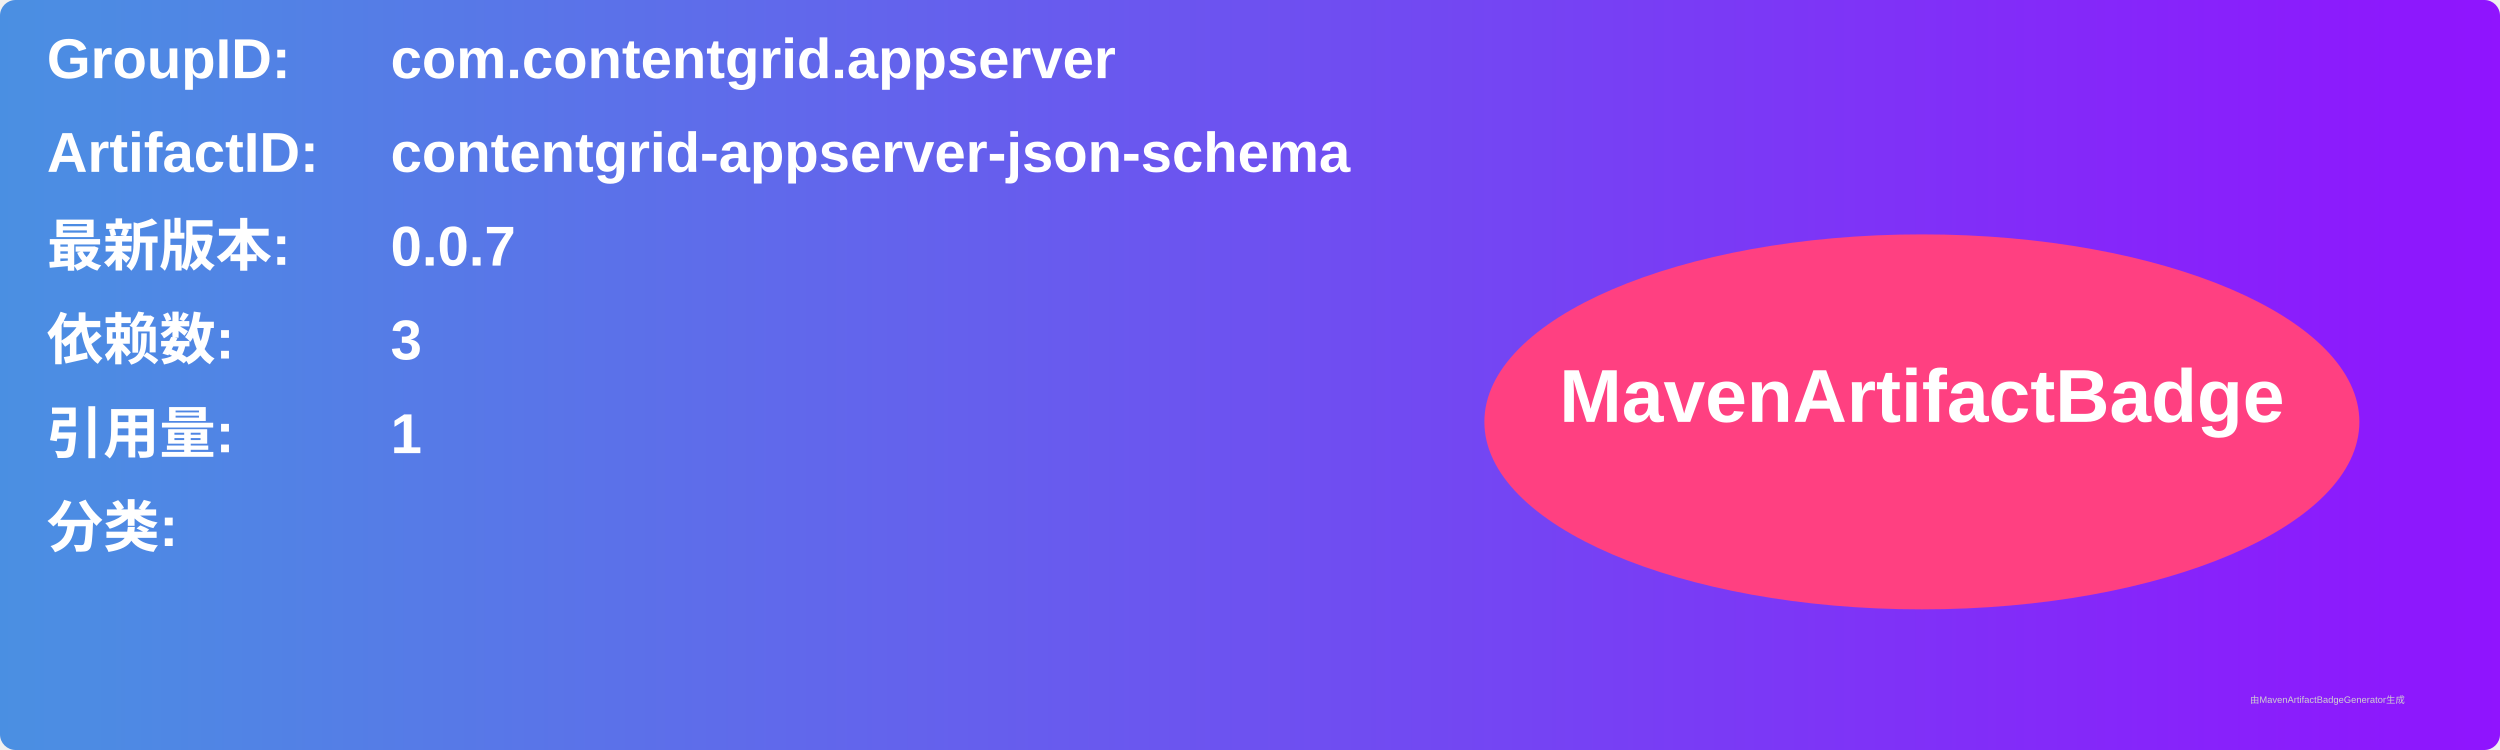
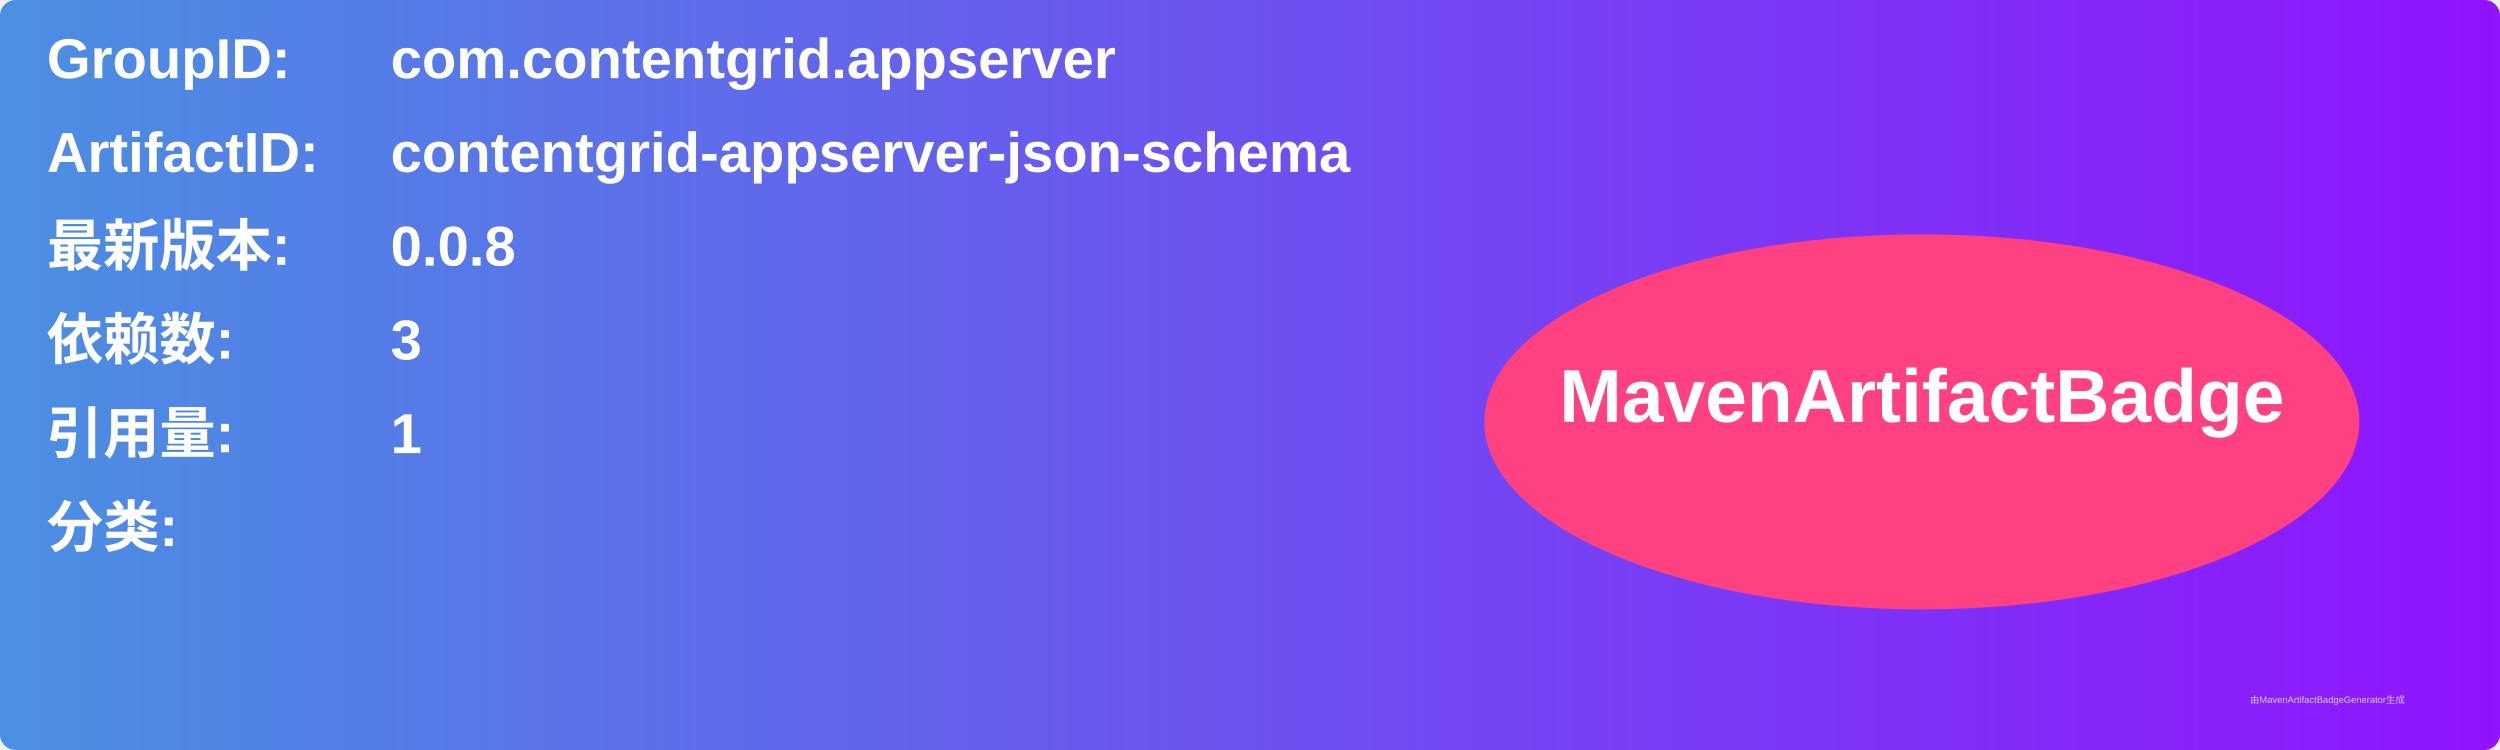
<svg xmlns="http://www.w3.org/2000/svg" width="800" height="240" viewBox="0 0 800 240">
  <linearGradient id="grad" x1="0%" y1="0%" x2="100%" y2="0%">
    <stop offset="0%" stop-color="#4a90e2" />
    <stop offset="100%" stop-color="#9013fe" />
  </linearGradient>
  <rect width="100%" height="100%" rx="5" ry="5" fill="url(#grad)" />
  <g transform="translate(15, 15)">
    <text x="0" y="10" font-family="Arial" font-size="18" fill="white" font-weight="bold" width="260">GroupID:</text>
    <text x="110" y="10" font-family="Arial" font-size="18" fill="white" font-weight="bold" width="460">com.contentgrid.appserver</text>
    <text x="0" y="40" font-family="Arial" font-size="18" fill="white" font-weight="bold" width="260">ArtifactID:</text>
    <text x="110" y="40" font-family="Arial" font-size="18" fill="white" font-weight="bold" width="460">contentgrid-appserver-json-schema</text>
    <text x="0" y="70" font-family="Arial" font-size="18" fill="white" font-weight="bold">最新版本:</text>
    <text x="110" y="70" font-family="Arial" font-size="18" fill="white" font-weight="bold">
-       <tspan font-weight="bold">0.0.7</tspan>
+       <tspan font-weight="bold">0.0.8</tspan>
    </text>
    <text x="0" y="100" font-family="Arial" font-size="18" fill="white" font-weight="bold">依赖数: </text>
    <text x="110" y="100" font-family="Arial" font-size="18" fill="white">
      <tspan font-weight="bold">3</tspan>
    </text>
    <text x="0" y="130" font-family="Arial" font-size="18" fill="white" font-weight="bold">引用量: </text>
    <text x="110" y="130" font-family="Arial" font-size="18" fill="white">
      <tspan font-weight="bold">1</tspan>
    </text>
    <text x="0" y="160" font-family="Arial" font-size="18" fill="white" font-weight="bold">分类:</text>
    <text x="10" y="190" font-family="Arial" font-size="10" fill="white">
      <tspan font-weight="bold" />
    </text>
    <ellipse cx="600" cy="120" rx="140" ry="60" fill="#ff4081" />
    <text x="600" y="120" text-anchor="middle" font-family="Arial" font-size="24" fill="white" font-weight="bold">MavenArtifactBadge</text>
  </g>
  <text x="720" y="225" font-family="Arial" font-size="3" fill="#d0d0d0">由MavenArtifactBadgeGenerator生成</text>
</svg>
